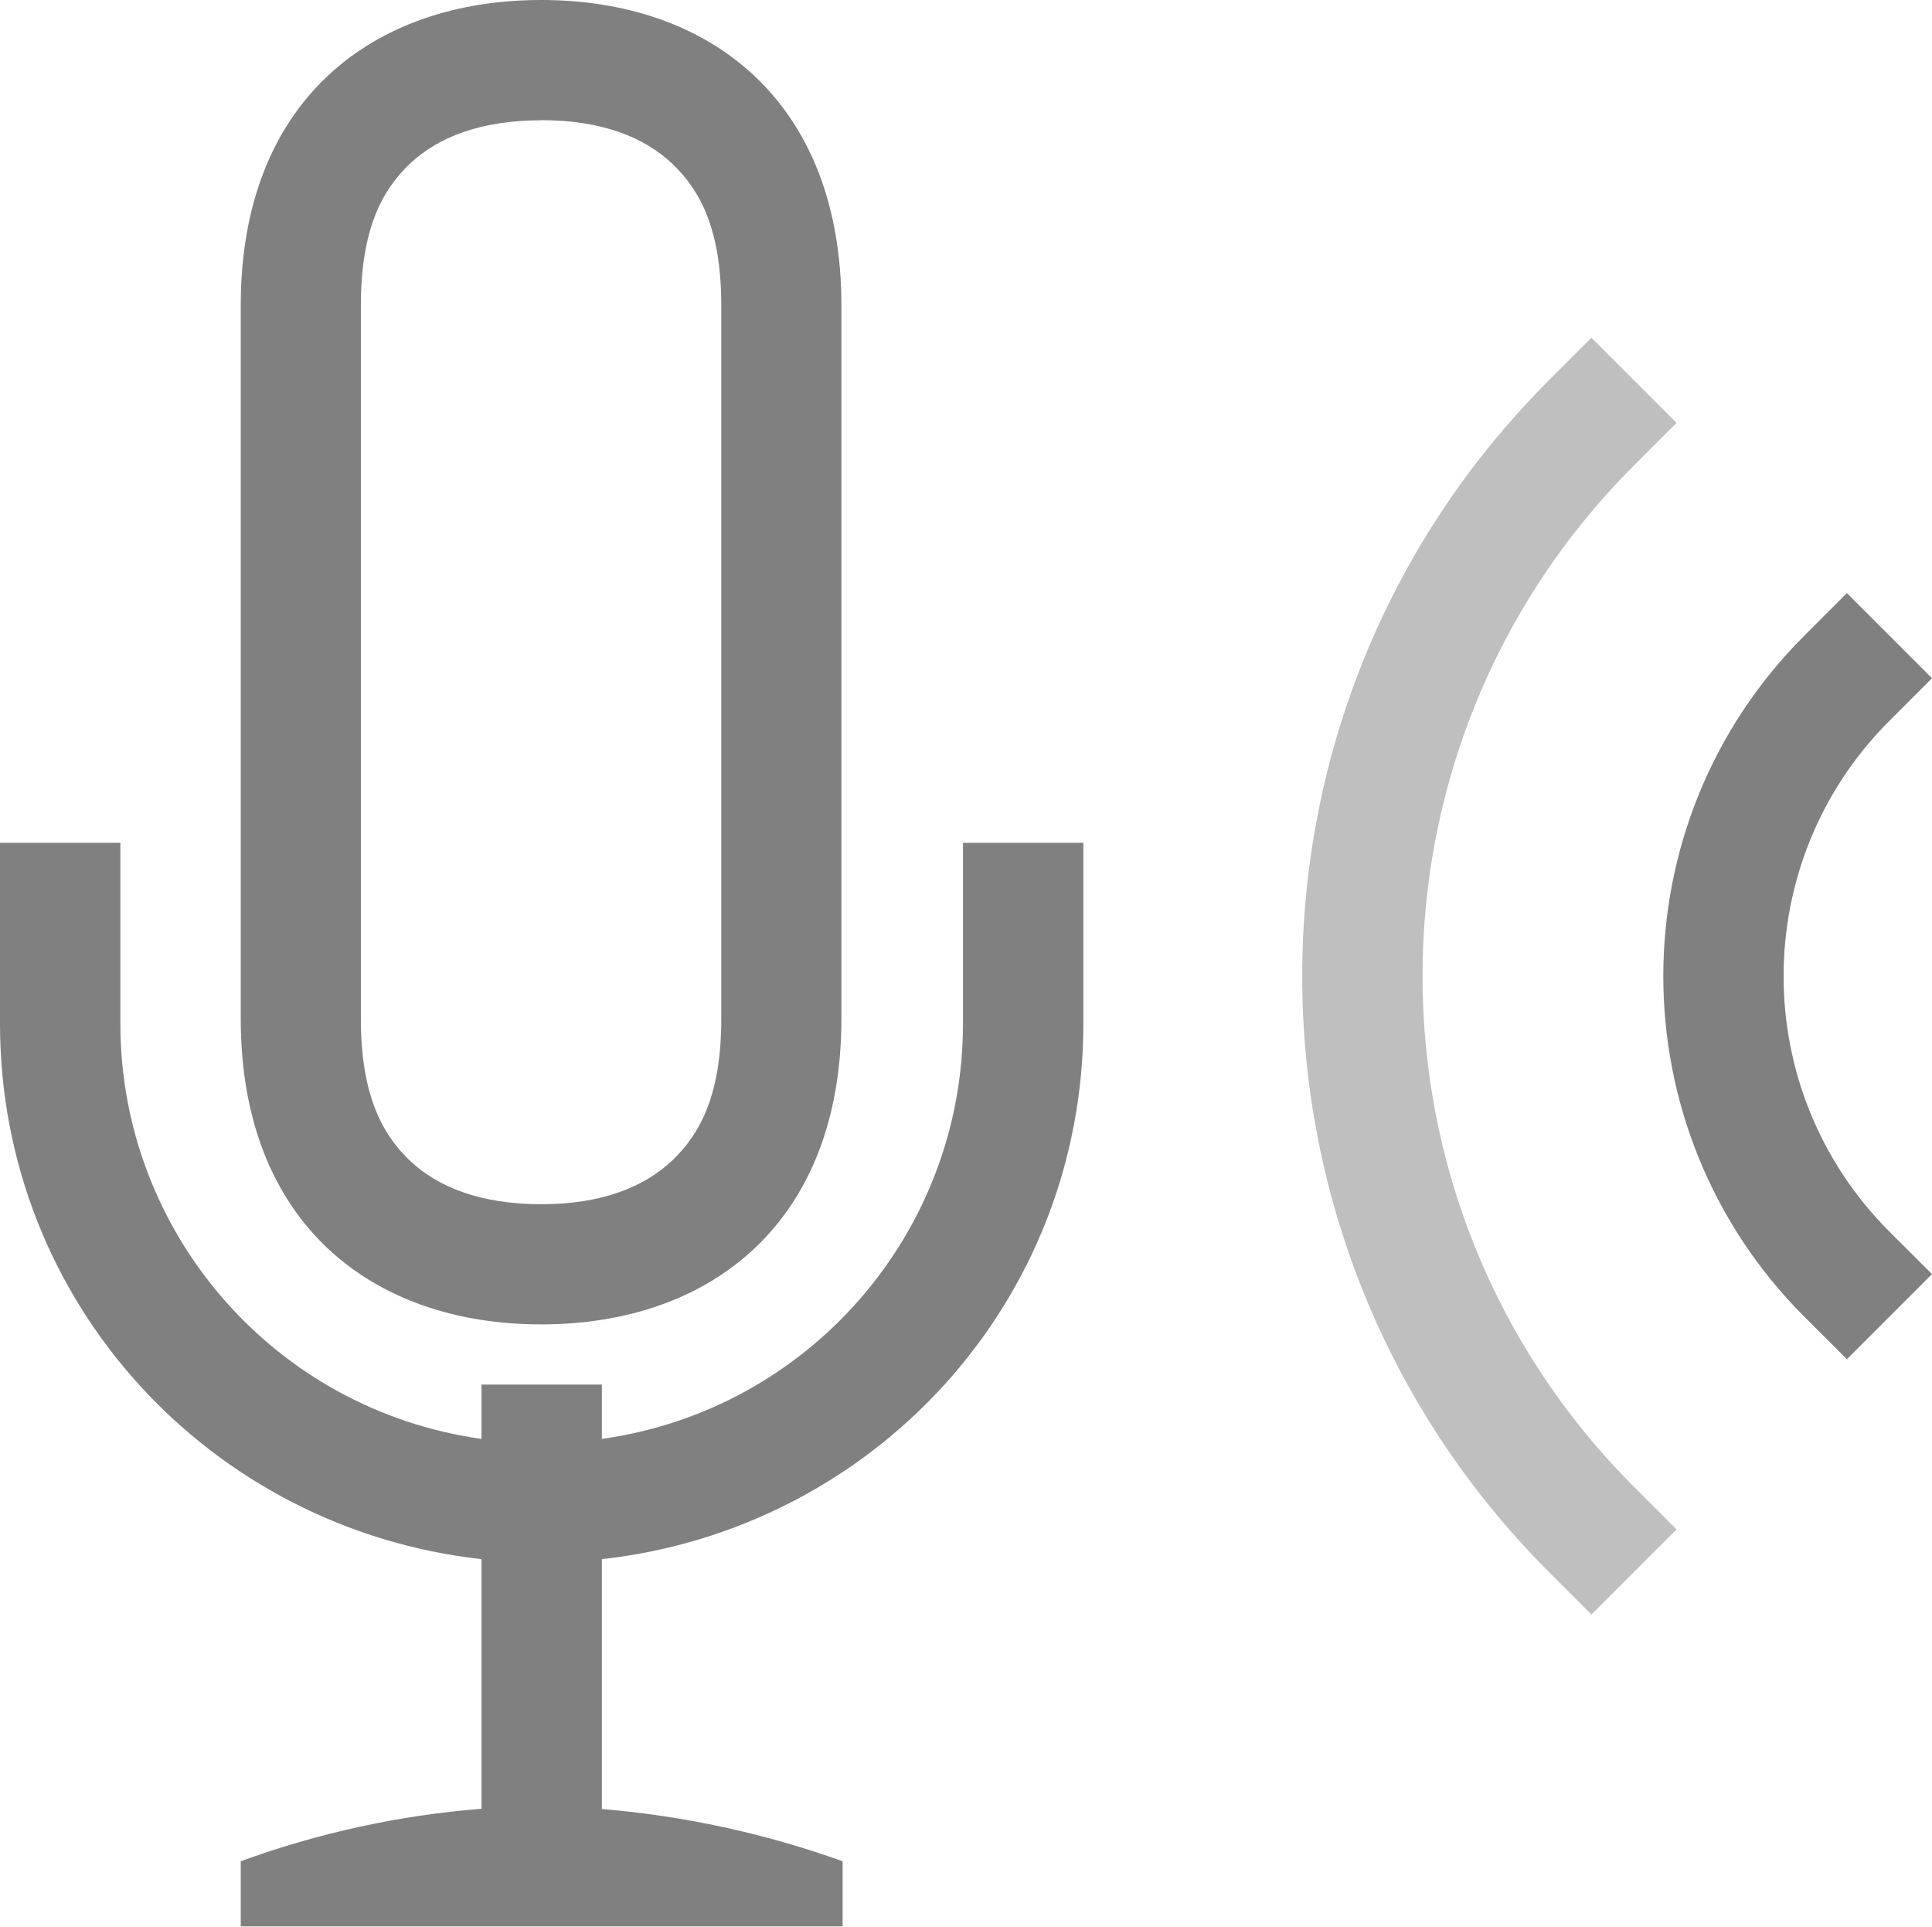
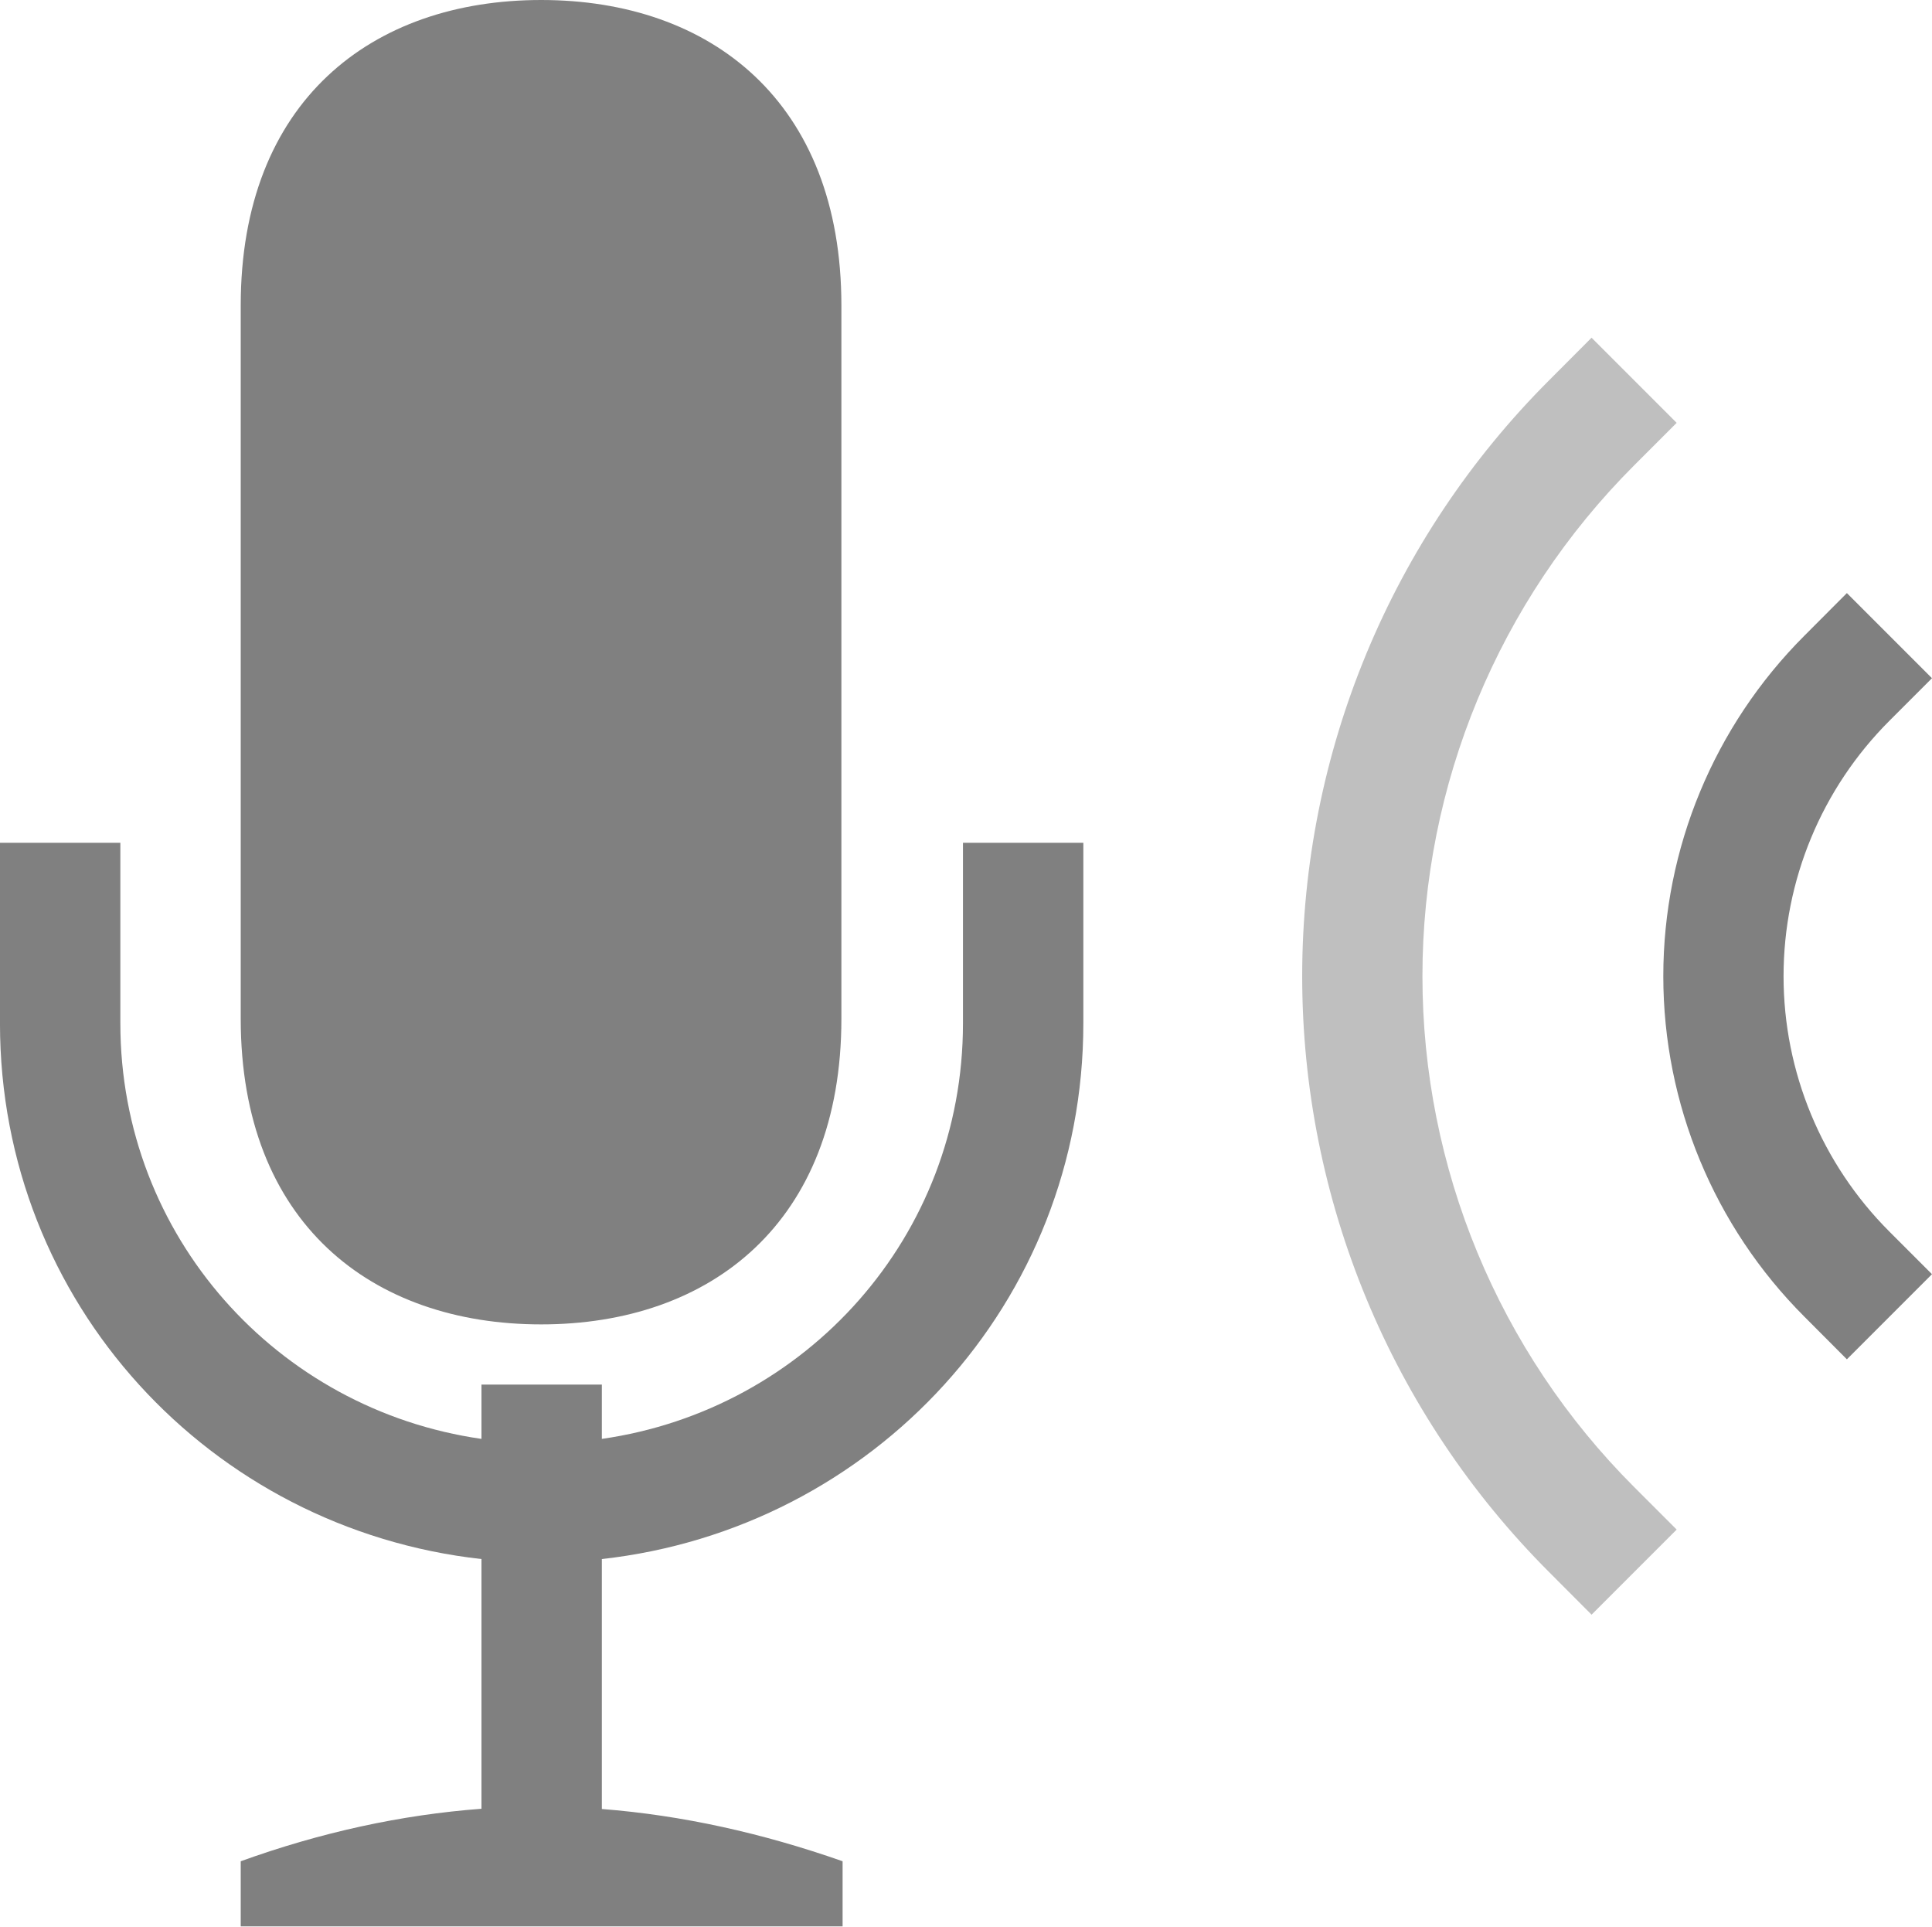
- <svg xmlns="http://www.w3.org/2000/svg" height="16" width="16.05">
-   <g color="#000" fill="gray">
-     <path d="M15.343 4.926l.707.707-.354.354a2.999 2.999 0 0 0 0 4.242l.354.353-.707.707-.354-.353a4 4 0 0 1 0-5.656z" style="line-height:normal;font-variant-ligatures:normal;font-variant-position:normal;font-variant-caps:normal;font-variant-numeric:normal;font-variant-alternates:normal;font-feature-settings:normal;text-indent:0;text-align:start;text-decoration-line:none;text-decoration-style:solid;text-decoration-color:#000;text-transform:none;text-orientation:mixed;shape-padding:0;isolation:auto;mix-blend-mode:normal" font-weight="400" font-family="sans-serif" white-space="normal" overflow="visible" />
-     <path d="M13.221 2.805l.707.707-.353.353a5.999 5.999 0 0 0 0 8.485l.353.353-.707.707-.353-.353a7 7 0 0 1 0-9.899z" style="line-height:normal;font-variant-ligatures:normal;font-variant-position:normal;font-variant-caps:normal;font-variant-numeric:normal;font-variant-alternates:normal;font-feature-settings:normal;text-indent:0;text-align:start;text-decoration-line:none;text-decoration-style:solid;text-decoration-color:#000;text-transform:none;text-orientation:mixed;shape-padding:0;isolation:auto;mix-blend-mode:normal" font-weight="400" font-family="sans-serif" white-space="normal" overflow="visible" opacity=".5" />
-     <path d="M4.496 0C3.087 0 2 .842 2 2.537V8.461C2 10.156 3.087 11 4.496 11c1.41 0 2.494-.846 2.494-2.54V2.538C6.99.845 5.905 0 4.496 0zm0 .998c.505 0 .856.142 1.088.361.232.22.408.545.408 1.178V8.461c0 .633-.176.958-.408 1.178-.232.219-.583.363-1.088.363-.505 0-.858-.143-1.09-.361-.231-.22-.408-.546-.408-1.18V2.537c0-.634.177-.959.408-1.178.232-.218.585-.36 1.09-.36zM0 7v1.5c0 2.321 1.748 4.199 4 4.45v2.073a7.576 7.576 0 0 0-2 .436V16h5v-.541a7.856 7.856 0 0 0-2-.434V12.95c2.252-.25 4-2.128 4-4.449V7H8v1.5a3.482 3.482 0 0 1-3 3.451V11.5H4v.451A3.482 3.482 0 0 1 1 8.5V7z" style="marker:none" overflow="visible" />
+ <svg xmlns="http://www.w3.org/2000/svg" xmlns:ns1="http://www.openswatchbook.org/uri/2009/osb" height="16" id="svg7384" version="1.1" width="16.05">
+   <defs id="defs7386">
+     <linearGradient id="linearGradient5606" ns1:paint="solid">
+       <stop id="stop5608" offset="0" style="stop-color:#000000;stop-opacity:1;" />
+     </linearGradient>
+     <linearGradient id="linearGradient4526" ns1:paint="solid">
+       <stop id="stop4528" offset="0" style="stop-color:#ffffff;stop-opacity:1;" />
+     </linearGradient>
+     <linearGradient id="linearGradient3600-4" ns1:paint="gradient">
+       <stop id="stop3602-7" offset="0" style="stop-color:#f4f4f4;stop-opacity:1" />
+       <stop id="stop3604-6" offset="1" style="stop-color:#dbdbdb;stop-opacity:1" />
+     </linearGradient>
+   </defs>
+   <g id="layer9" label="status" style="display:inline" transform="translate(-993.0002,307)">
+     <path d="m 1008.343,-302.074 0.707,0.707 -0.354,0.354 c -0.563,0.563 -0.879,1.325 -0.879,2.121 0,0.796 0.316,1.558 0.879,2.121 l 0.354,0.354 -0.707,0.707 -0.353,-0.354 c -0.75,-0.75 -1.172,-1.767 -1.172,-2.828 0,-1.061 0.422,-2.078 1.172,-2.828 z" id="path7715" style="color:#000000;font-style:normal;font-variant:normal;font-weight:normal;font-stretch:normal;font-size:medium;line-height:normal;font-family:sans-serif;font-variant-ligatures:normal;font-variant-position:normal;font-variant-caps:normal;font-variant-numeric:normal;font-variant-alternates:normal;font-feature-settings:normal;text-indent:0;text-align:start;text-decoration:none;text-decoration-line:none;text-decoration-style:solid;text-decoration-color:#000000;letter-spacing:normal;word-spacing:normal;text-transform:none;writing-mode:lr-tb;direction:ltr;text-orientation:mixed;dominant-baseline:auto;baseline-shift:baseline;text-anchor:start;white-space:normal;shape-padding:0;clip-rule:nonzero;display:inline;overflow:visible;visibility:visible;opacity:1;isolation:auto;mix-blend-mode:normal;color-interpolation:sRGB;color-interpolation-filters:linearRGB;solid-color:#000000;solid-opacity:1;vector-effect:none;fill:#808080;fill-opacity:1;fill-rule:nonzero;stroke:none;stroke-width:1;stroke-linecap:square;stroke-linejoin:round;stroke-miterlimit:4;stroke-dasharray:none;stroke-dashoffset:0;stroke-opacity:1;color-rendering:auto;image-rendering:auto;shape-rendering:auto;text-rendering:auto;enable-background:accumulate" />
+     <path d="m 1006.222,-304.195 0.707,0.707 -0.354,0.354 c -1.125,1.125 -1.758,2.651 -1.758,4.242 0,1.591 0.632,3.117 1.758,4.242 l 0.354,0.354 -0.707,0.707 -0.353,-0.354 c -1.313,-1.313 -2.051,-3.093 -2.051,-4.949 0,-1.856 0.738,-3.637 2.051,-4.949 z" id="path7717" style="color:#000000;font-style:normal;font-variant:normal;font-weight:normal;font-stretch:normal;font-size:medium;line-height:normal;font-family:sans-serif;font-variant-ligatures:normal;font-variant-position:normal;font-variant-caps:normal;font-variant-numeric:normal;font-variant-alternates:normal;font-feature-settings:normal;text-indent:0;text-align:start;text-decoration:none;text-decoration-line:none;text-decoration-style:solid;text-decoration-color:#000000;letter-spacing:normal;word-spacing:normal;text-transform:none;writing-mode:lr-tb;direction:ltr;text-orientation:mixed;dominant-baseline:auto;baseline-shift:baseline;text-anchor:start;white-space:normal;shape-padding:0;clip-rule:nonzero;display:inline;overflow:visible;visibility:visible;opacity:0.5;isolation:auto;mix-blend-mode:normal;color-interpolation:sRGB;color-interpolation-filters:linearRGB;solid-color:#000000;solid-opacity:1;vector-effect:none;fill:#808080;fill-opacity:1;fill-rule:nonzero;stroke:none;stroke-width:1;stroke-linecap:square;stroke-linejoin:round;stroke-miterlimit:4;stroke-dasharray:none;stroke-dashoffset:0;stroke-opacity:1;color-rendering:auto;image-rendering:auto;shape-rendering:auto;text-rendering:auto;enable-background:accumulate" />
+     <path d="m 997.496,-307 c -1.409,0 -2.496,0.842 -2.496,2.537 v 2.326 1.059 2.539 c 0,1.695 1.087,2.539 2.496,2.539 1.409,0 2.494,-0.846 2.494,-2.539 v -2.539 -1.059 -2.326 c 0,-1.693 -1.085,-2.537 -2.494,-2.537 z m -4.496,7 v 1.5 c 0,2.321 1.748,4.199 4,4.449 v 2.074 c -0.667,0.05 -1.335,0.196 -2,0.436 V -291 h 5 v -0.541 c -0.667,-0.234 -1.333,-0.382 -2,-0.434 v -2.076 c 2.252,-0.251 4,-2.128 4,-4.449 v -1.5 h -1 v 1.5 c 0,1.768 -1.302,3.208 -3,3.451 V -295.5 h -1 v 0.451 c -1.698,-0.243 -3,-1.684 -3,-3.451 v -1.5 z" id="path7721" style="color:#000000;display:inline;overflow:visible;visibility:visible;fill:#808080;fill-opacity:1;fill-rule:nonzero;stroke:none;stroke-width:0.5;marker:none;enable-background:accumulate" />
  </g>
+   <g id="layer2" style="display:inline" transform="translate(-752,-60)" />
+   <g id="layer4" style="display:inline" transform="translate(-752,-60)" />
+   <g id="g1812" style="display:inline" transform="translate(-752,-60)" />
+   <g id="g6217" style="display:inline" transform="translate(-752,-60)" />
+   <g id="layer3" style="display:inline" transform="translate(-752,-60)" />
+   <g id="g1833" style="display:inline" transform="translate(-752,-60)" />
+   <g id="layer1" style="display:inline" transform="translate(-752,-60)" />
</svg>
